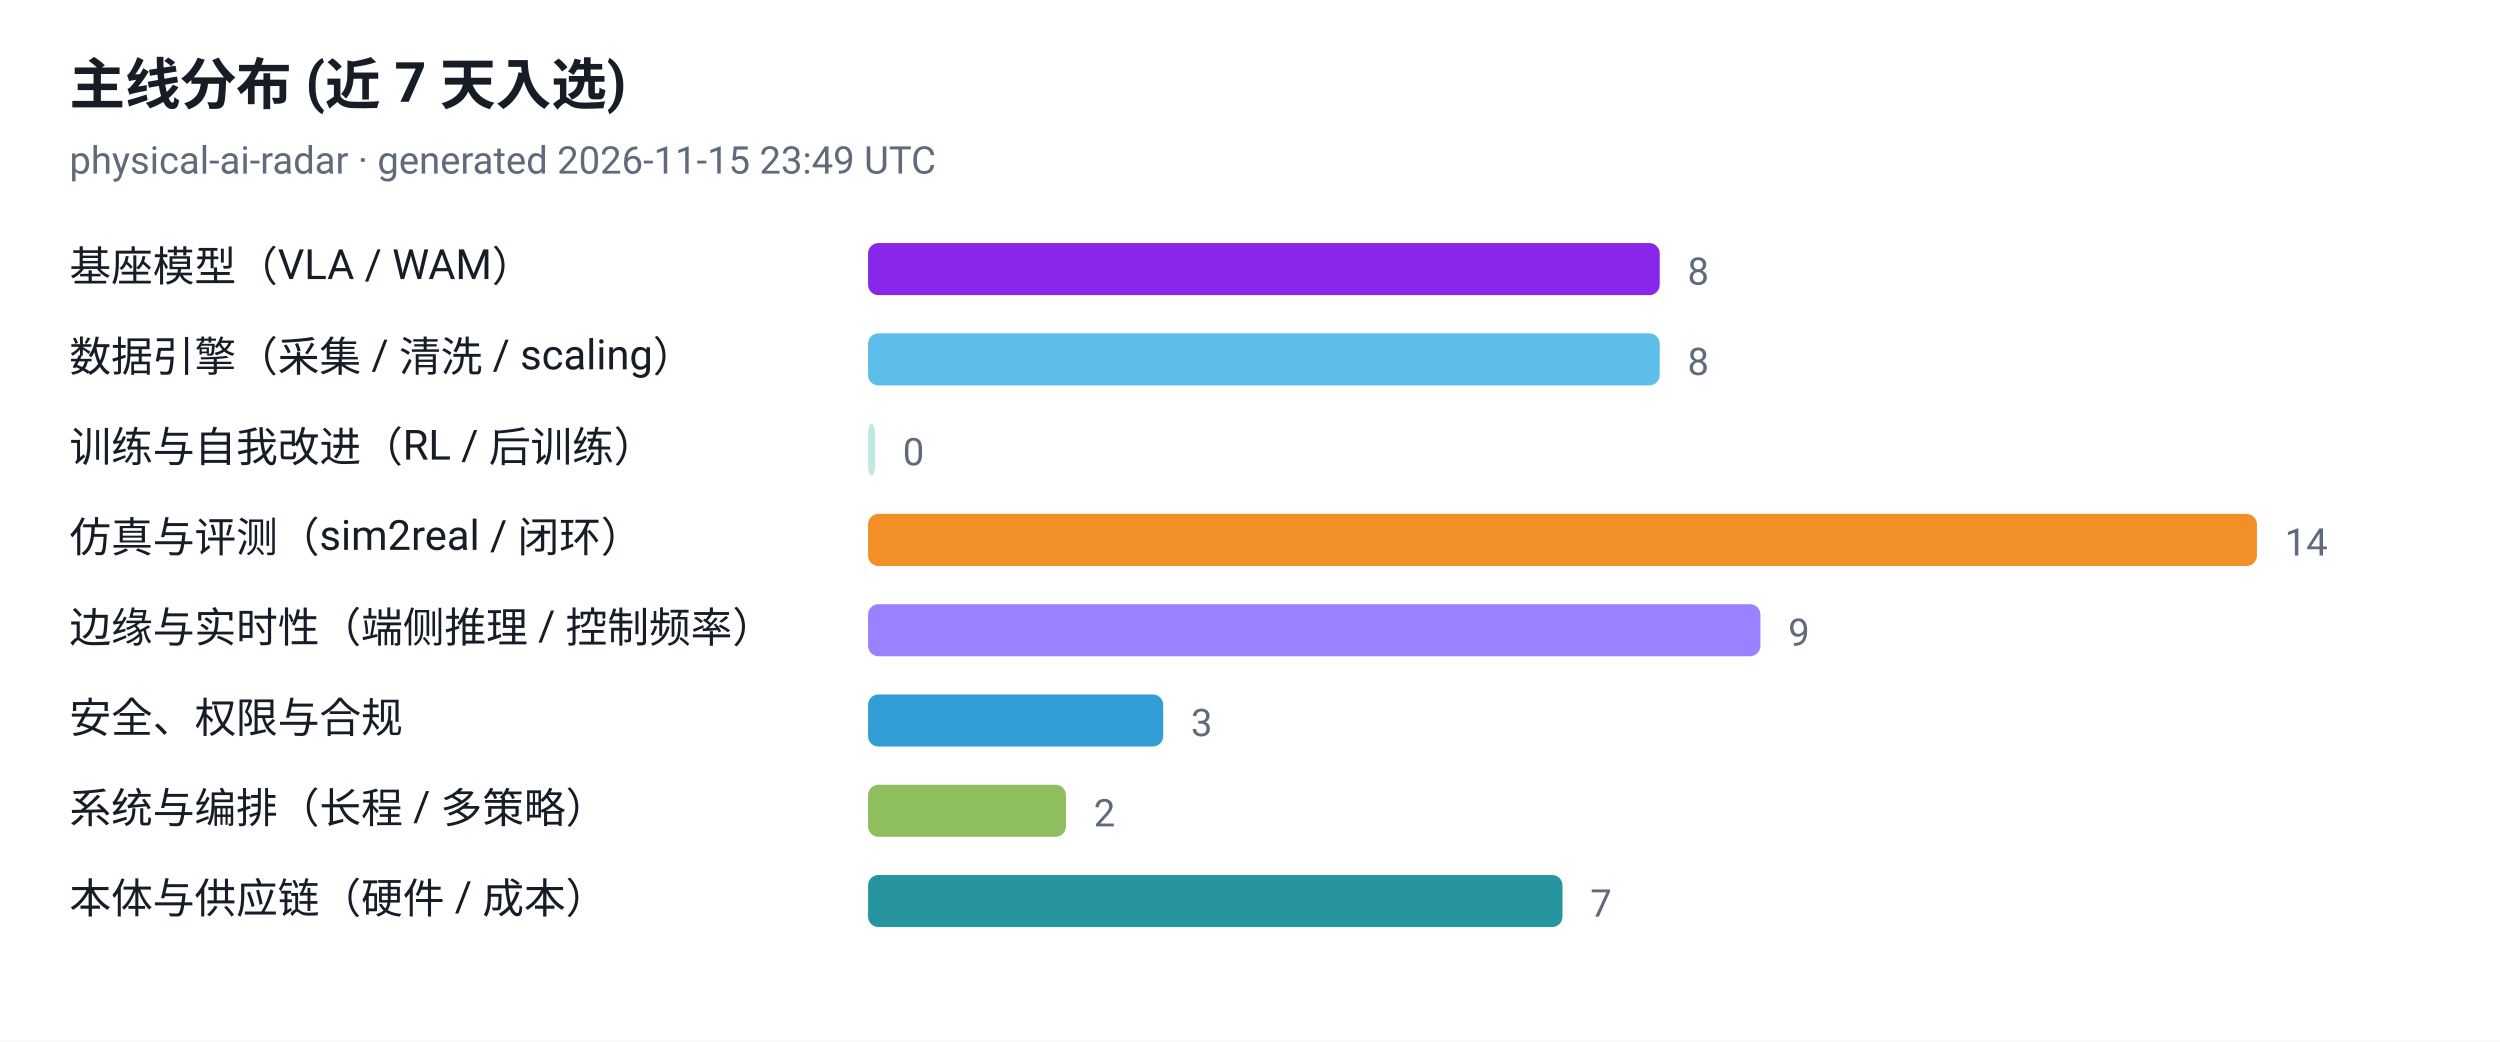
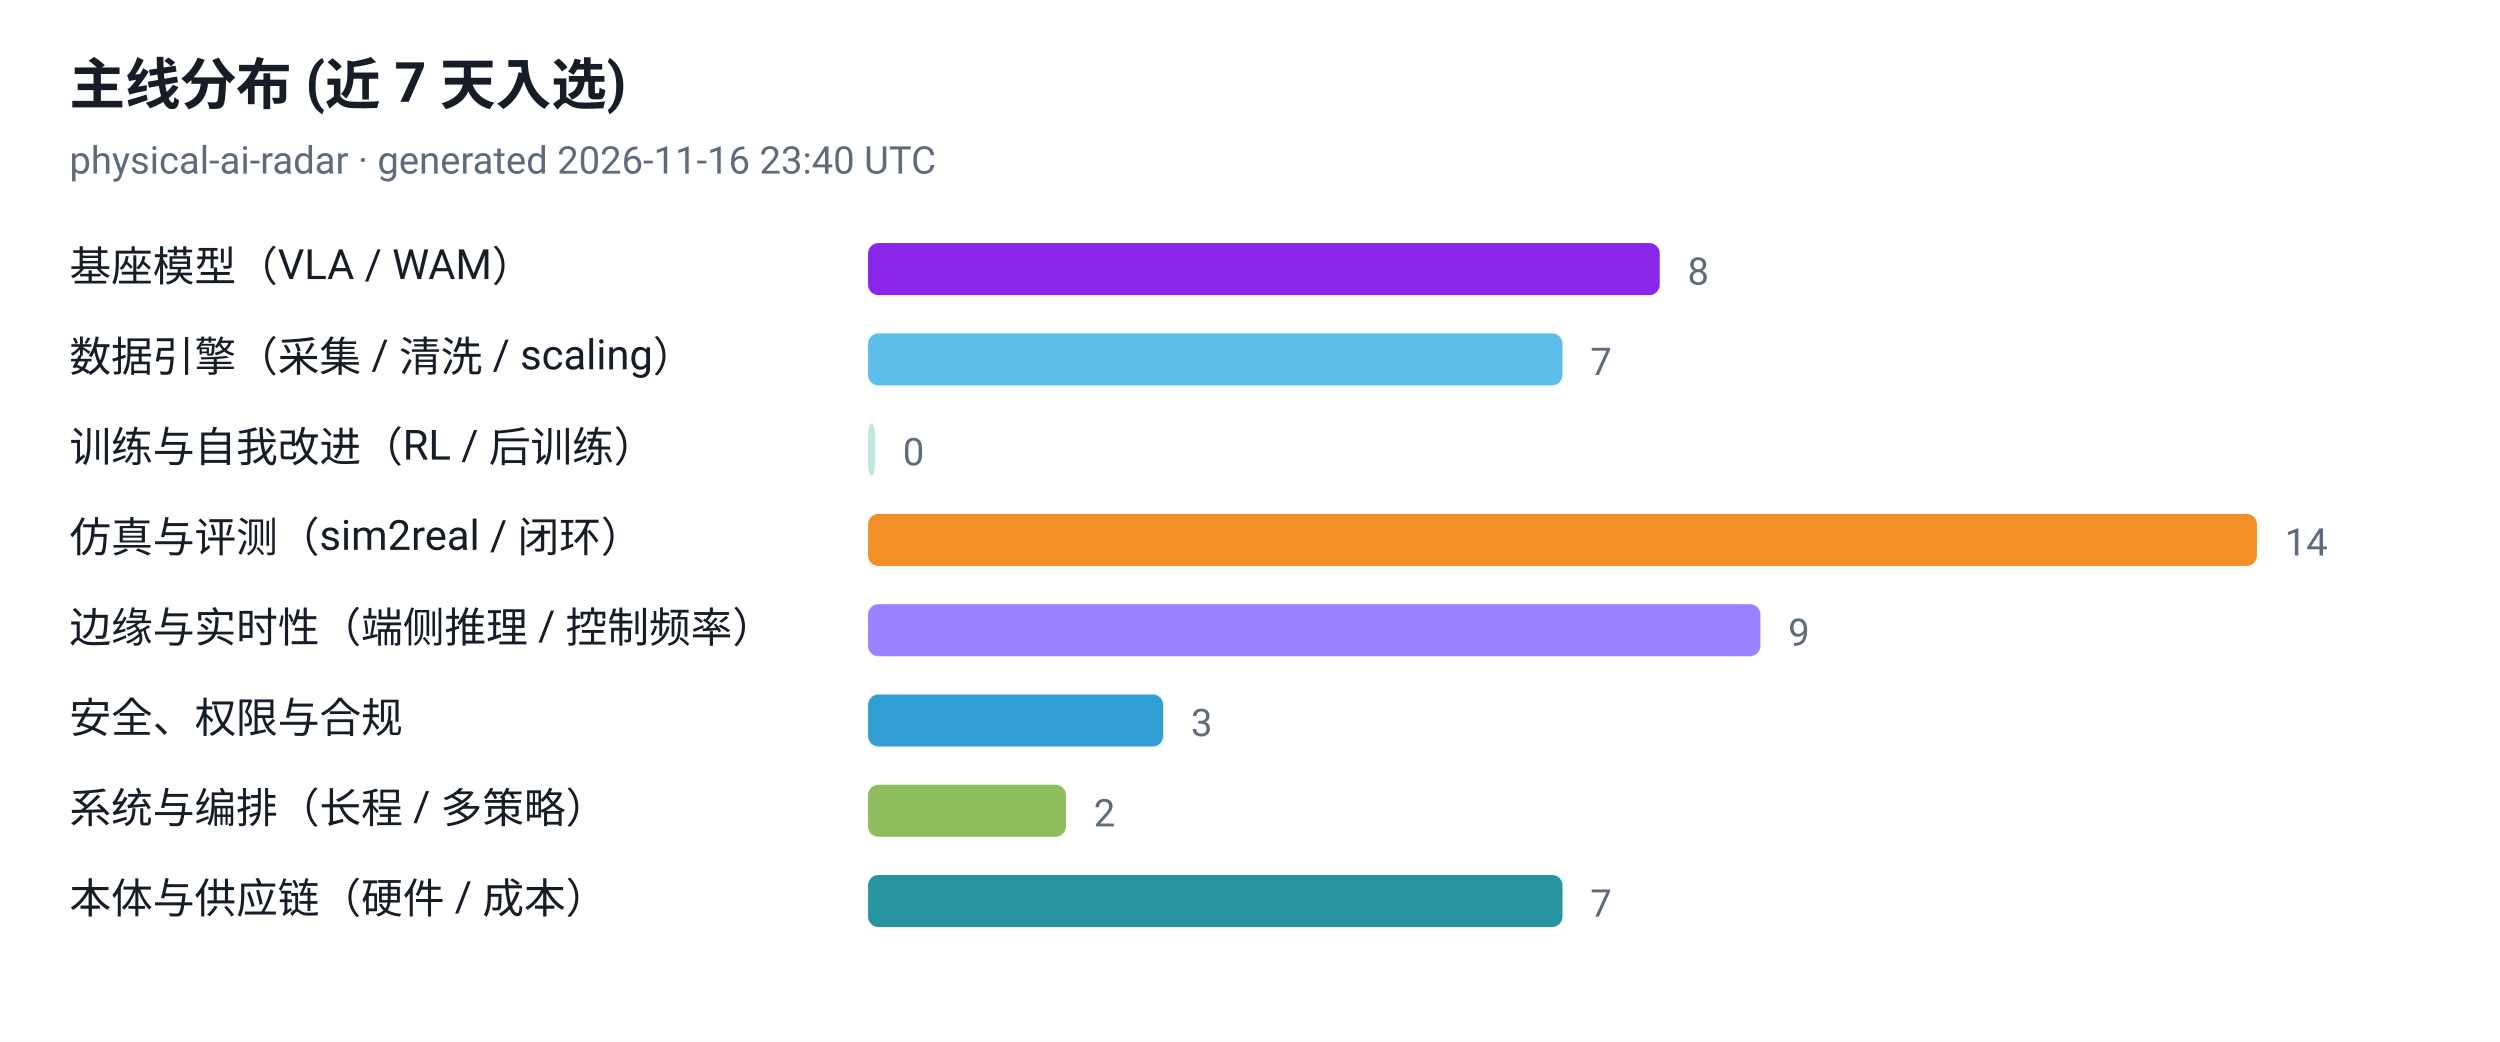
<svg xmlns="http://www.w3.org/2000/svg" viewBox="0 0 720 300" width="720" height="300" role="img" aria-label="主线分布 (近 7 天入选)">
  <style>
  .plate { fill: #ffffff }
  .ink { fill: #161d26 }
  .muted { fill: #5f6b7a }
  .grid { stroke: #e3e9ef }
  @media (prefers-color-scheme: dark) {
    .plate { fill: #0d1117 }
    .ink { fill: #e6edf3 }
    .muted { fill: #8b949e }
    .grid { stroke: #30363d }
  }
</style>
  <rect class="plate" width="720" height="300" />
  <text x="20" y="30" font-family="ui-sans-serif, -apple-system, 'Segoe UI', Roboto, Helvetica, Arial, sans-serif" font-size="16" font-weight="700" class="ink">主线分布 (近 7 天入选)</text>
-   <text x="20" y="50" font-family="ui-sans-serif, -apple-system, 'Segoe UI', Roboto, Helvetica, Arial, sans-serif" font-size="11" class="muted">physical-ai-radar · generated 2026-11-15 23:49 UTC</text>
+   <text x="20" y="50" font-family="ui-sans-serif, -apple-system, 'Segoe UI', Roboto, Helvetica, Arial, sans-serif" font-size="11" class="muted">physical-ai-radar · generated 2026-11-16 23:40 UTC</text>
  <text x="20" y="81" font-family="ui-sans-serif, -apple-system, 'Segoe UI', Roboto, Helvetica, Arial, sans-serif" font-size="12" class="ink">基座模型（VLA / WAM）</text>
  <rect x="250" y="70" width="228" height="15" rx="3" fill="#7300e5" fill-opacity="0.85" />
  <text x="486" y="82" font-family="ui-sans-serif, -apple-system, 'Segoe UI', Roboto, Helvetica, Arial, sans-serif" font-size="11" class="muted">8</text>
  <text x="20" y="107" font-family="ui-sans-serif, -apple-system, 'Segoe UI', Roboto, Helvetica, Arial, sans-serif" font-size="12" class="ink">数据引擎（采集 / 清洗 / scaling）</text>
-   <rect x="250" y="96" width="228" height="15" rx="3" fill="#41b1e8" fill-opacity="0.85" />
-   <text x="486" y="108" font-family="ui-sans-serif, -apple-system, 'Segoe UI', Roboto, Helvetica, Arial, sans-serif" font-size="11" class="muted">8</text>
+   <rect x="250" y="96" width="200" height="15" rx="3" fill="#41b1e8" fill-opacity="0.85" />
+   <text x="458" y="108" font-family="ui-sans-serif, -apple-system, 'Segoe UI', Roboto, Helvetica, Arial, sans-serif" font-size="11" class="muted">7</text>
  <text x="20" y="133" font-family="ui-sans-serif, -apple-system, 'Segoe UI', Roboto, Helvetica, Arial, sans-serif" font-size="12" class="ink">训练与自我改进（RL / 后训练）</text>
  <rect x="250" y="122" width="2" height="15" rx="3" fill="#00a878" fill-opacity="0.25" />
  <text x="260" y="134" font-family="ui-sans-serif, -apple-system, 'Segoe UI', Roboto, Helvetica, Arial, sans-serif" font-size="11" class="muted">0</text>
  <text x="20" y="159" font-family="ui-sans-serif, -apple-system, 'Segoe UI', Roboto, Helvetica, Arial, sans-serif" font-size="12" class="ink">仿真与评测（sim2real / 闭环）</text>
  <rect x="250" y="148" width="400" height="15" rx="3" fill="#f07c00" fill-opacity="0.85" />
  <text x="658" y="160" font-family="ui-sans-serif, -apple-system, 'Segoe UI', Roboto, Helvetica, Arial, sans-serif" font-size="11" class="muted">14</text>
  <text x="20" y="185" font-family="ui-sans-serif, -apple-system, 'Segoe UI', Roboto, Helvetica, Arial, sans-serif" font-size="12" class="ink">边缘与实时性（端侧推理 / 控制频率）</text>
  <rect x="250" y="174" width="257" height="15" rx="3" fill="#8a6bff" fill-opacity="0.85" />
  <text x="515" y="186" font-family="ui-sans-serif, -apple-system, 'Segoe UI', Roboto, Helvetica, Arial, sans-serif" font-size="11" class="muted">9</text>
  <text x="20" y="211" font-family="ui-sans-serif, -apple-system, 'Segoe UI', Roboto, Helvetica, Arial, sans-serif" font-size="12" class="ink">安全、权限与合规</text>
  <rect x="250" y="200" width="85" height="15" rx="3" fill="#0d8ecf" fill-opacity="0.85" />
  <text x="343" y="212" font-family="ui-sans-serif, -apple-system, 'Segoe UI', Roboto, Helvetica, Arial, sans-serif" font-size="11" class="muted">3</text>
  <text x="20" y="237" font-family="ui-sans-serif, -apple-system, 'Segoe UI', Roboto, Helvetica, Arial, sans-serif" font-size="12" class="ink">系统与编排（长程 / 多策略）</text>
  <rect x="250" y="226" width="57" height="15" rx="3" fill="#7cb342" fill-opacity="0.85" />
  <text x="315" y="238" font-family="ui-sans-serif, -apple-system, 'Segoe UI', Roboto, Helvetica, Arial, sans-serif" font-size="11" class="muted">2</text>
  <text x="20" y="263" font-family="ui-sans-serif, -apple-system, 'Segoe UI', Roboto, Helvetica, Arial, sans-serif" font-size="12" class="ink">本体与供应链（硬件 / 成本）</text>
  <rect x="250" y="252" width="200" height="15" rx="3" fill="#00838f" fill-opacity="0.85" />
  <text x="458" y="264" font-family="ui-sans-serif, -apple-system, 'Segoe UI', Roboto, Helvetica, Arial, sans-serif" font-size="11" class="muted">7</text>
</svg>
